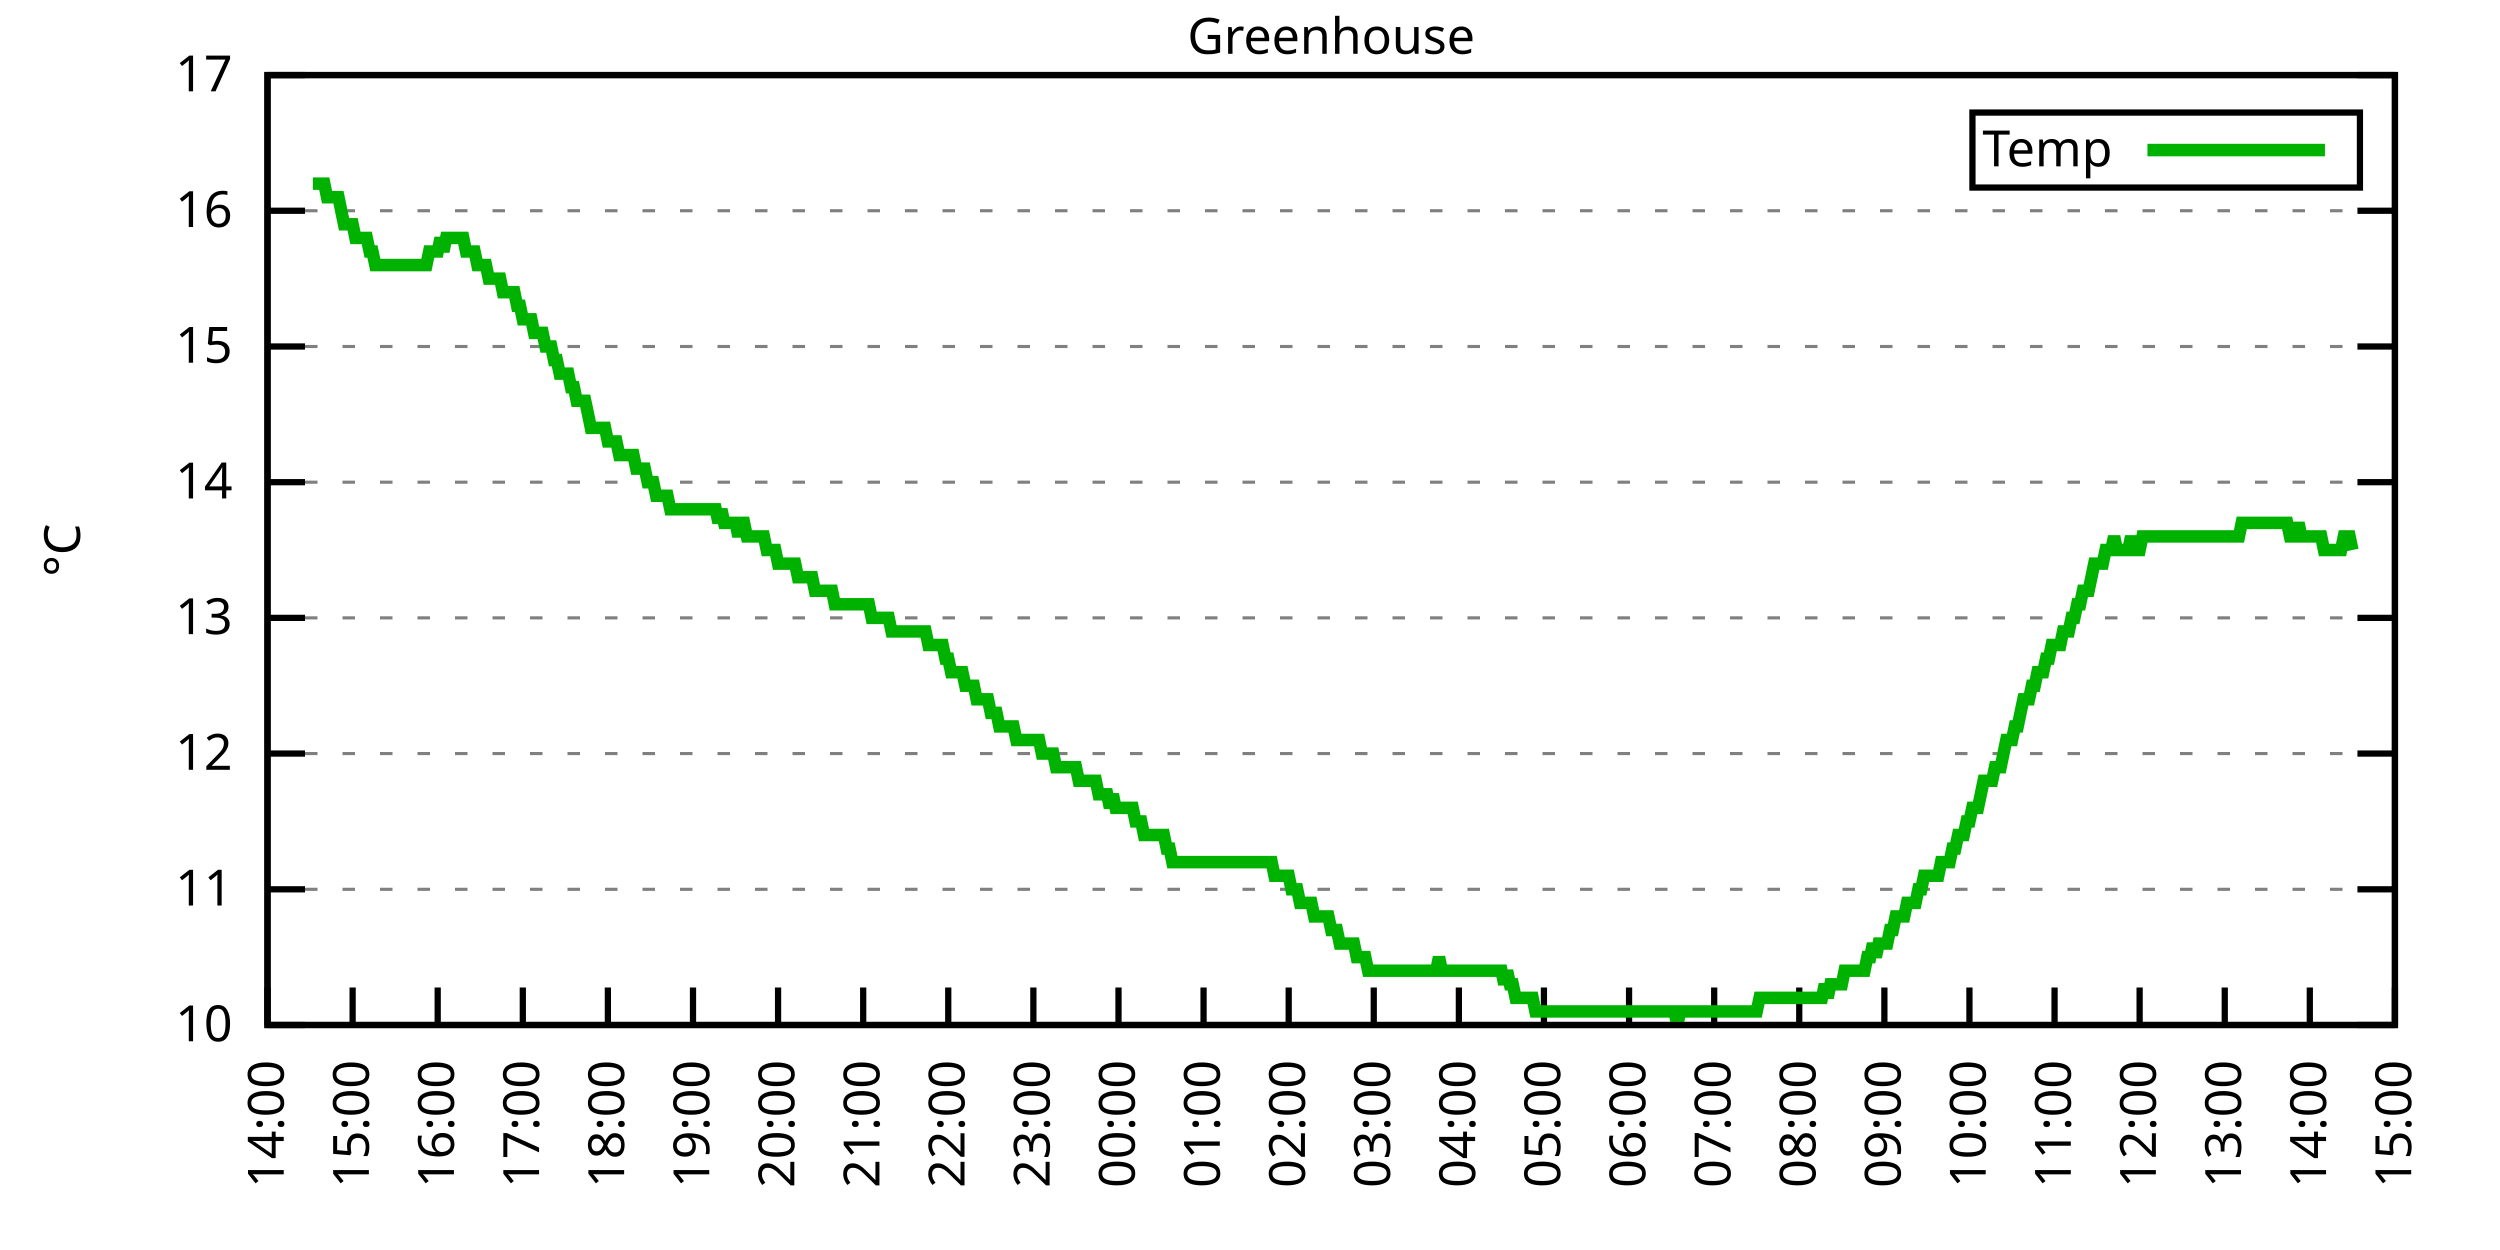
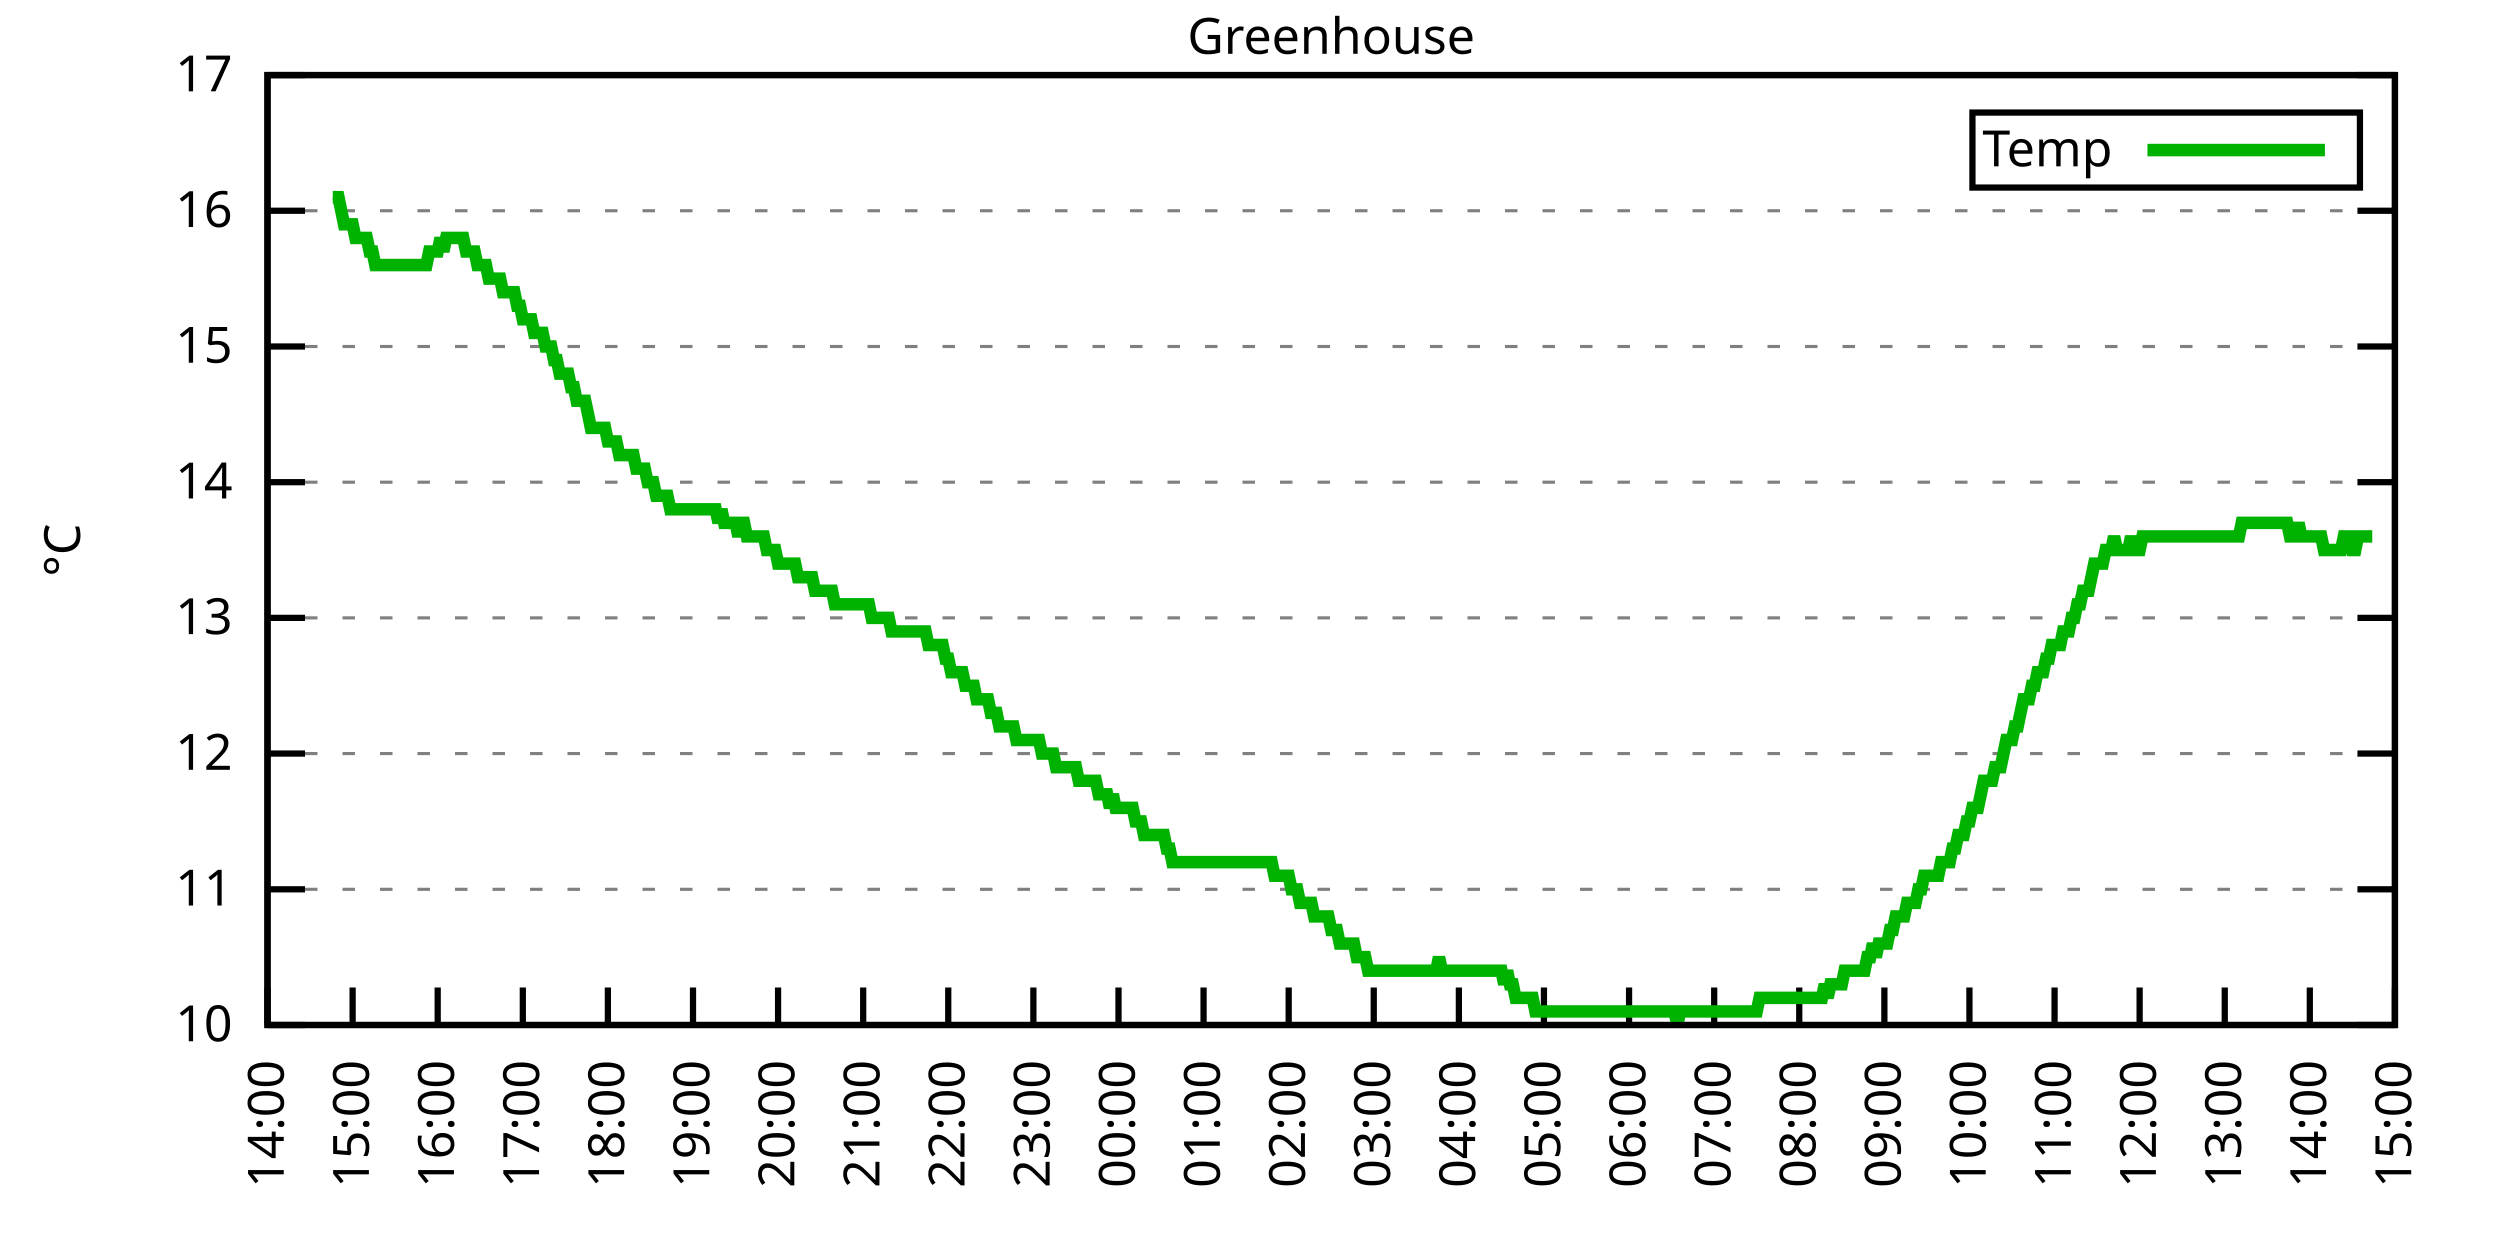
<svg xmlns="http://www.w3.org/2000/svg" xmlns:xlink="http://www.w3.org/1999/xlink" width="400" height="200" viewBox="0 0 400 200">
  <g id="gnuplot_canvas">
    <rect x="0" y="0" width="400" height="200" fill="none" />
    <defs>
      <circle id="gpDot" r="0.5" stroke-width="0.5" stroke="currentColor" />
      <path id="gpPt0" stroke-width="0.333" stroke="currentColor" d="M-1,0 h2 M0,-1 v2" />
      <path id="gpPt1" stroke-width="0.333" stroke="currentColor" d="M-1,-1 L1,1 M1,-1 L-1,1" />
      <path id="gpPt2" stroke-width="0.333" stroke="currentColor" d="M-1,0 L1,0 M0,-1 L0,1 M-1,-1 L1,1 M-1,1 L1,-1" />
      <rect id="gpPt3" stroke-width="0.333" stroke="currentColor" x="-1" y="-1" width="2" height="2" />
      <rect id="gpPt4" stroke-width="0.333" stroke="currentColor" fill="currentColor" x="-1" y="-1" width="2" height="2" />
      <circle id="gpPt5" stroke-width="0.333" stroke="currentColor" cx="0" cy="0" r="1" />
      <use xlink:href="#gpPt5" id="gpPt6" fill="currentColor" stroke="none" />
      <path id="gpPt7" stroke-width="0.333" stroke="currentColor" d="M0,-1.33 L-1.33,0.67 L1.33,0.67 z" />
      <use xlink:href="#gpPt7" id="gpPt8" fill="currentColor" stroke="none" />
      <use xlink:href="#gpPt7" id="gpPt9" stroke="currentColor" transform="rotate(180)" />
      <use xlink:href="#gpPt9" id="gpPt10" fill="currentColor" stroke="none" />
      <use xlink:href="#gpPt3" id="gpPt11" stroke="currentColor" transform="rotate(45)" />
      <use xlink:href="#gpPt11" id="gpPt12" fill="currentColor" stroke="none" />
      <path id="gpPt13" stroke-width="0.333" stroke="currentColor" d="M0,1.330 L1.265,0.411 L0.782,-1.067 L-0.782,-1.076 L-1.265,0.411 z" />
      <use xlink:href="#gpPt13" id="gpPt14" fill="currentColor" stroke="none" />
      <filter id="textbox" filterUnits="objectBoundingBox" x="0" y="0" height="1" width="1">
        <feFlood flood-color="white" flood-opacity="1" result="bgnd" />
        <feComposite in="SourceGraphic" in2="bgnd" operator="atop" />
      </filter>
      <filter id="greybox" filterUnits="objectBoundingBox" x="0" y="0" height="1" width="1">
        <feFlood flood-color="lightgrey" flood-opacity="1" result="grey" />
        <feComposite in="SourceGraphic" in2="grey" operator="atop" />
      </filter>
    </defs>
    <g fill="none" color="white" stroke="currentColor" stroke-width="1.00" stroke-linecap="butt" stroke-linejoin="miter">
</g>
    <g fill="none" color="black" stroke="currentColor" stroke-width="1.00" stroke-linecap="butt" stroke-linejoin="miter">
      <g stroke="none" shape-rendering="crispEdges">
        <polygon fill="rgb(255, 255, 255)" points="42.80,164.00 383.18,164.00 383.18,12.02 42.80,12.02 " />
      </g>
    </g>
    <g fill="none" color="black" stroke="currentColor" stroke-width="1.00" stroke-linecap="butt" stroke-linejoin="miter">
</g>
    <g fill="none" color="black" stroke="black" stroke-width="0.50" stroke-linecap="butt" stroke-linejoin="miter">
</g>
    <g fill="none" color="gray" stroke="currentColor" stroke-width="0.50" stroke-linecap="butt" stroke-linejoin="miter">
      <path stroke="gray" stroke-dasharray="2,4" class="gridline" d="M42.80,164.00 L383.19,164.00  " />
    </g>
    <g fill="none" color="gray" stroke="gray" stroke-width="1.00" stroke-linecap="butt" stroke-linejoin="miter">
</g>
    <g fill="none" color="black" stroke="currentColor" stroke-width="1.00" stroke-linecap="butt" stroke-linejoin="miter">
      <path stroke="black" d="M42.80,164.00 L48.80,164.00 M383.19,164.00 L377.19,164.00  " />
      <g transform="translate(37.20,166.60)" stroke="none" fill="black" font-family="Sans" font-size="8.00" text-anchor="end">
        <text>
          <tspan font-family="Sans"> 10</tspan>
        </text>
      </g>
    </g>
    <g fill="none" color="black" stroke="currentColor" stroke-width="1.00" stroke-linecap="butt" stroke-linejoin="miter">
</g>
    <g fill="none" color="black" stroke="black" stroke-width="0.50" stroke-linecap="butt" stroke-linejoin="miter">
</g>
    <g fill="none" color="gray" stroke="currentColor" stroke-width="0.50" stroke-linecap="butt" stroke-linejoin="miter">
      <path stroke="gray" stroke-dasharray="2,4" class="gridline" d="M42.80,142.29 L383.19,142.29  " />
    </g>
    <g fill="none" color="gray" stroke="gray" stroke-width="1.00" stroke-linecap="butt" stroke-linejoin="miter">
</g>
    <g fill="none" color="black" stroke="currentColor" stroke-width="1.00" stroke-linecap="butt" stroke-linejoin="miter">
      <path stroke="black" d="M42.80,142.29 L48.80,142.29 M383.19,142.29 L377.19,142.29  " />
      <g transform="translate(37.20,144.89)" stroke="none" fill="black" font-family="Sans" font-size="8.00" text-anchor="end">
        <text>
          <tspan font-family="Sans"> 11</tspan>
        </text>
      </g>
    </g>
    <g fill="none" color="black" stroke="currentColor" stroke-width="1.00" stroke-linecap="butt" stroke-linejoin="miter">
</g>
    <g fill="none" color="black" stroke="black" stroke-width="0.50" stroke-linecap="butt" stroke-linejoin="miter">
</g>
    <g fill="none" color="gray" stroke="currentColor" stroke-width="0.50" stroke-linecap="butt" stroke-linejoin="miter">
      <path stroke="gray" stroke-dasharray="2,4" class="gridline" d="M42.80,120.57 L383.19,120.57  " />
    </g>
    <g fill="none" color="gray" stroke="gray" stroke-width="1.00" stroke-linecap="butt" stroke-linejoin="miter">
</g>
    <g fill="none" color="black" stroke="currentColor" stroke-width="1.00" stroke-linecap="butt" stroke-linejoin="miter">
      <path stroke="black" d="M42.80,120.57 L48.80,120.57 M383.19,120.57 L377.19,120.57  " />
      <g transform="translate(37.20,123.17)" stroke="none" fill="black" font-family="Sans" font-size="8.00" text-anchor="end">
        <text>
          <tspan font-family="Sans"> 12</tspan>
        </text>
      </g>
    </g>
    <g fill="none" color="black" stroke="currentColor" stroke-width="1.00" stroke-linecap="butt" stroke-linejoin="miter">
</g>
    <g fill="none" color="black" stroke="black" stroke-width="0.50" stroke-linecap="butt" stroke-linejoin="miter">
</g>
    <g fill="none" color="gray" stroke="currentColor" stroke-width="0.50" stroke-linecap="butt" stroke-linejoin="miter">
      <path stroke="gray" stroke-dasharray="2,4" class="gridline" d="M42.80,98.86 L383.19,98.86  " />
    </g>
    <g fill="none" color="gray" stroke="gray" stroke-width="1.00" stroke-linecap="butt" stroke-linejoin="miter">
</g>
    <g fill="none" color="black" stroke="currentColor" stroke-width="1.00" stroke-linecap="butt" stroke-linejoin="miter">
      <path stroke="black" d="M42.80,98.86 L48.80,98.86 M383.19,98.86 L377.19,98.86  " />
      <g transform="translate(37.20,101.46)" stroke="none" fill="black" font-family="Sans" font-size="8.00" text-anchor="end">
        <text>
          <tspan font-family="Sans"> 13</tspan>
        </text>
      </g>
    </g>
    <g fill="none" color="black" stroke="currentColor" stroke-width="1.00" stroke-linecap="butt" stroke-linejoin="miter">
</g>
    <g fill="none" color="black" stroke="black" stroke-width="0.50" stroke-linecap="butt" stroke-linejoin="miter">
</g>
    <g fill="none" color="gray" stroke="currentColor" stroke-width="0.50" stroke-linecap="butt" stroke-linejoin="miter">
      <path stroke="gray" stroke-dasharray="2,4" class="gridline" d="M42.80,77.15 L383.19,77.15  " />
    </g>
    <g fill="none" color="gray" stroke="gray" stroke-width="1.00" stroke-linecap="butt" stroke-linejoin="miter">
</g>
    <g fill="none" color="black" stroke="currentColor" stroke-width="1.00" stroke-linecap="butt" stroke-linejoin="miter">
      <path stroke="black" d="M42.80,77.15 L48.80,77.15 M383.19,77.15 L377.19,77.15  " />
      <g transform="translate(37.20,79.75)" stroke="none" fill="black" font-family="Sans" font-size="8.00" text-anchor="end">
        <text>
          <tspan font-family="Sans"> 14</tspan>
        </text>
      </g>
    </g>
    <g fill="none" color="black" stroke="currentColor" stroke-width="1.00" stroke-linecap="butt" stroke-linejoin="miter">
</g>
    <g fill="none" color="black" stroke="black" stroke-width="0.50" stroke-linecap="butt" stroke-linejoin="miter">
</g>
    <g fill="none" color="gray" stroke="currentColor" stroke-width="0.50" stroke-linecap="butt" stroke-linejoin="miter">
      <path stroke="gray" stroke-dasharray="2,4" class="gridline" d="M42.80,55.44 L383.19,55.44  " />
    </g>
    <g fill="none" color="gray" stroke="gray" stroke-width="1.00" stroke-linecap="butt" stroke-linejoin="miter">
</g>
    <g fill="none" color="black" stroke="currentColor" stroke-width="1.00" stroke-linecap="butt" stroke-linejoin="miter">
      <path stroke="black" d="M42.80,55.44 L48.80,55.44 M383.19,55.44 L377.19,55.44  " />
      <g transform="translate(37.20,58.04)" stroke="none" fill="black" font-family="Sans" font-size="8.00" text-anchor="end">
        <text>
          <tspan font-family="Sans"> 15</tspan>
        </text>
      </g>
    </g>
    <g fill="none" color="black" stroke="currentColor" stroke-width="1.00" stroke-linecap="butt" stroke-linejoin="miter">
</g>
    <g fill="none" color="black" stroke="black" stroke-width="0.50" stroke-linecap="butt" stroke-linejoin="miter">
</g>
    <g fill="none" color="gray" stroke="currentColor" stroke-width="0.50" stroke-linecap="butt" stroke-linejoin="miter">
      <path stroke="gray" stroke-dasharray="2,4" class="gridline" d="M42.80,33.72 L383.19,33.72  " />
    </g>
    <g fill="none" color="gray" stroke="gray" stroke-width="1.00" stroke-linecap="butt" stroke-linejoin="miter">
</g>
    <g fill="none" color="black" stroke="currentColor" stroke-width="1.00" stroke-linecap="butt" stroke-linejoin="miter">
      <path stroke="black" d="M42.80,33.72 L48.80,33.72 M383.19,33.72 L377.19,33.72  " />
      <g transform="translate(37.20,36.32)" stroke="none" fill="black" font-family="Sans" font-size="8.00" text-anchor="end">
        <text>
          <tspan font-family="Sans"> 16</tspan>
        </text>
      </g>
    </g>
    <g fill="none" color="black" stroke="currentColor" stroke-width="1.00" stroke-linecap="butt" stroke-linejoin="miter">
</g>
    <g fill="none" color="black" stroke="black" stroke-width="0.50" stroke-linecap="butt" stroke-linejoin="miter">
</g>
    <g fill="none" color="gray" stroke="currentColor" stroke-width="0.50" stroke-linecap="butt" stroke-linejoin="miter">
      <path stroke="gray" stroke-dasharray="2,4" class="gridline" d="M42.80,12.01 L383.19,12.01  " />
    </g>
    <g fill="none" color="gray" stroke="gray" stroke-width="1.00" stroke-linecap="butt" stroke-linejoin="miter">
</g>
    <g fill="none" color="black" stroke="currentColor" stroke-width="1.00" stroke-linecap="butt" stroke-linejoin="miter">
      <path stroke="black" d="M42.80,12.01 L48.80,12.01 M383.19,12.01 L377.19,12.01  " />
      <g transform="translate(37.20,14.61)" stroke="none" fill="black" font-family="Sans" font-size="8.00" text-anchor="end">
        <text>
          <tspan font-family="Sans"> 17</tspan>
        </text>
      </g>
    </g>
    <g fill="none" color="black" stroke="currentColor" stroke-width="1.00" stroke-linecap="butt" stroke-linejoin="miter">
      <path stroke="black" d="M42.80,164.00 L42.80,158.00  " />
      <g transform="translate(45.40,169.60) rotate(270.00)" stroke="none" fill="black" font-family="Sans" font-size="8.00" text-anchor="end">
        <text>
          <tspan font-family="Sans">14:00</tspan>
        </text>
      </g>
    </g>
    <g fill="none" color="black" stroke="currentColor" stroke-width="1.00" stroke-linecap="butt" stroke-linejoin="miter">
      <path stroke="black" d="M56.42,164.00 L56.42,158.00  " />
      <g transform="translate(59.02,169.60) rotate(270.00)" stroke="none" fill="black" font-family="Sans" font-size="8.00" text-anchor="end">
        <text>
          <tspan font-family="Sans">15:00</tspan>
        </text>
      </g>
    </g>
    <g fill="none" color="black" stroke="currentColor" stroke-width="1.00" stroke-linecap="butt" stroke-linejoin="miter">
      <path stroke="black" d="M70.03,164.00 L70.03,158.00  " />
      <g transform="translate(72.63,169.60) rotate(270.00)" stroke="none" fill="black" font-family="Sans" font-size="8.00" text-anchor="end">
        <text>
          <tspan font-family="Sans">16:00</tspan>
        </text>
      </g>
    </g>
    <g fill="none" color="black" stroke="currentColor" stroke-width="1.00" stroke-linecap="butt" stroke-linejoin="miter">
      <path stroke="black" d="M83.65,164.00 L83.65,158.00  " />
      <g transform="translate(86.25,169.60) rotate(270.00)" stroke="none" fill="black" font-family="Sans" font-size="8.00" text-anchor="end">
        <text>
          <tspan font-family="Sans">17:00</tspan>
        </text>
      </g>
    </g>
    <g fill="none" color="black" stroke="currentColor" stroke-width="1.00" stroke-linecap="butt" stroke-linejoin="miter">
      <path stroke="black" d="M97.26,164.00 L97.26,158.00  " />
      <g transform="translate(99.86,169.60) rotate(270.00)" stroke="none" fill="black" font-family="Sans" font-size="8.00" text-anchor="end">
        <text>
          <tspan font-family="Sans">18:00</tspan>
        </text>
      </g>
    </g>
    <g fill="none" color="black" stroke="currentColor" stroke-width="1.00" stroke-linecap="butt" stroke-linejoin="miter">
      <path stroke="black" d="M110.88,164.00 L110.88,158.00  " />
      <g transform="translate(113.48,169.60) rotate(270.00)" stroke="none" fill="black" font-family="Sans" font-size="8.00" text-anchor="end">
        <text>
          <tspan font-family="Sans">19:00</tspan>
        </text>
      </g>
    </g>
    <g fill="none" color="black" stroke="currentColor" stroke-width="1.00" stroke-linecap="butt" stroke-linejoin="miter">
      <path stroke="black" d="M124.49,164.00 L124.49,158.00  " />
      <g transform="translate(127.09,169.60) rotate(270.00)" stroke="none" fill="black" font-family="Sans" font-size="8.00" text-anchor="end">
        <text>
          <tspan font-family="Sans">20:00</tspan>
        </text>
      </g>
    </g>
    <g fill="none" color="black" stroke="currentColor" stroke-width="1.00" stroke-linecap="butt" stroke-linejoin="miter">
      <path stroke="black" d="M138.11,164.00 L138.11,158.00  " />
      <g transform="translate(140.71,169.60) rotate(270.00)" stroke="none" fill="black" font-family="Sans" font-size="8.00" text-anchor="end">
        <text>
          <tspan font-family="Sans">21:00</tspan>
        </text>
      </g>
    </g>
    <g fill="none" color="black" stroke="currentColor" stroke-width="1.00" stroke-linecap="butt" stroke-linejoin="miter">
      <path stroke="black" d="M151.72,164.00 L151.72,158.00  " />
      <g transform="translate(154.32,169.60) rotate(270.00)" stroke="none" fill="black" font-family="Sans" font-size="8.00" text-anchor="end">
        <text>
          <tspan font-family="Sans">22:00</tspan>
        </text>
      </g>
    </g>
    <g fill="none" color="black" stroke="currentColor" stroke-width="1.00" stroke-linecap="butt" stroke-linejoin="miter">
      <path stroke="black" d="M165.34,164.00 L165.34,158.00  " />
      <g transform="translate(167.94,169.60) rotate(270.00)" stroke="none" fill="black" font-family="Sans" font-size="8.00" text-anchor="end">
        <text>
          <tspan font-family="Sans">23:00</tspan>
        </text>
      </g>
    </g>
    <g fill="none" color="black" stroke="currentColor" stroke-width="1.00" stroke-linecap="butt" stroke-linejoin="miter">
      <path stroke="black" d="M178.96,164.00 L178.96,158.00  " />
      <g transform="translate(181.56,169.60) rotate(270.00)" stroke="none" fill="black" font-family="Sans" font-size="8.00" text-anchor="end">
        <text>
          <tspan font-family="Sans">00:00</tspan>
        </text>
      </g>
    </g>
    <g fill="none" color="black" stroke="currentColor" stroke-width="1.00" stroke-linecap="butt" stroke-linejoin="miter">
      <path stroke="black" d="M192.57,164.00 L192.57,158.00  " />
      <g transform="translate(195.17,169.60) rotate(270.00)" stroke="none" fill="black" font-family="Sans" font-size="8.00" text-anchor="end">
        <text>
          <tspan font-family="Sans">01:00</tspan>
        </text>
      </g>
    </g>
    <g fill="none" color="black" stroke="currentColor" stroke-width="1.00" stroke-linecap="butt" stroke-linejoin="miter">
      <path stroke="black" d="M206.19,164.00 L206.19,158.00  " />
      <g transform="translate(208.79,169.60) rotate(270.00)" stroke="none" fill="black" font-family="Sans" font-size="8.00" text-anchor="end">
        <text>
          <tspan font-family="Sans">02:00</tspan>
        </text>
      </g>
    </g>
    <g fill="none" color="black" stroke="currentColor" stroke-width="1.00" stroke-linecap="butt" stroke-linejoin="miter">
      <path stroke="black" d="M219.80,164.00 L219.80,158.00  " />
      <g transform="translate(222.40,169.60) rotate(270.00)" stroke="none" fill="black" font-family="Sans" font-size="8.00" text-anchor="end">
        <text>
          <tspan font-family="Sans">03:00</tspan>
        </text>
      </g>
    </g>
    <g fill="none" color="black" stroke="currentColor" stroke-width="1.00" stroke-linecap="butt" stroke-linejoin="miter">
      <path stroke="black" d="M233.42,164.00 L233.42,158.00  " />
      <g transform="translate(236.02,169.60) rotate(270.00)" stroke="none" fill="black" font-family="Sans" font-size="8.00" text-anchor="end">
        <text>
          <tspan font-family="Sans">04:00</tspan>
        </text>
      </g>
    </g>
    <g fill="none" color="black" stroke="currentColor" stroke-width="1.00" stroke-linecap="butt" stroke-linejoin="miter">
      <path stroke="black" d="M247.03,164.00 L247.03,158.00  " />
      <g transform="translate(249.63,169.60) rotate(270.00)" stroke="none" fill="black" font-family="Sans" font-size="8.00" text-anchor="end">
        <text>
          <tspan font-family="Sans">05:00</tspan>
        </text>
      </g>
    </g>
    <g fill="none" color="black" stroke="currentColor" stroke-width="1.00" stroke-linecap="butt" stroke-linejoin="miter">
      <path stroke="black" d="M260.65,164.00 L260.65,158.00  " />
      <g transform="translate(263.25,169.60) rotate(270.00)" stroke="none" fill="black" font-family="Sans" font-size="8.00" text-anchor="end">
        <text>
          <tspan font-family="Sans">06:00</tspan>
        </text>
      </g>
    </g>
    <g fill="none" color="black" stroke="currentColor" stroke-width="1.00" stroke-linecap="butt" stroke-linejoin="miter">
      <path stroke="black" d="M274.27,164.00 L274.27,158.00  " />
      <g transform="translate(276.87,169.60) rotate(270.00)" stroke="none" fill="black" font-family="Sans" font-size="8.00" text-anchor="end">
        <text>
          <tspan font-family="Sans">07:00</tspan>
        </text>
      </g>
    </g>
    <g fill="none" color="black" stroke="currentColor" stroke-width="1.00" stroke-linecap="butt" stroke-linejoin="miter">
      <path stroke="black" d="M287.88,164.00 L287.88,158.00  " />
      <g transform="translate(290.48,169.60) rotate(270.00)" stroke="none" fill="black" font-family="Sans" font-size="8.00" text-anchor="end">
        <text>
          <tspan font-family="Sans">08:00</tspan>
        </text>
      </g>
    </g>
    <g fill="none" color="black" stroke="currentColor" stroke-width="1.00" stroke-linecap="butt" stroke-linejoin="miter">
      <path stroke="black" d="M301.50,164.00 L301.50,158.00  " />
      <g transform="translate(304.10,169.60) rotate(270.00)" stroke="none" fill="black" font-family="Sans" font-size="8.00" text-anchor="end">
        <text>
          <tspan font-family="Sans">09:00</tspan>
        </text>
      </g>
    </g>
    <g fill="none" color="black" stroke="currentColor" stroke-width="1.00" stroke-linecap="butt" stroke-linejoin="miter">
      <path stroke="black" d="M315.11,164.00 L315.11,158.00  " />
      <g transform="translate(317.71,169.60) rotate(270.00)" stroke="none" fill="black" font-family="Sans" font-size="8.00" text-anchor="end">
        <text>
          <tspan font-family="Sans">10:00</tspan>
        </text>
      </g>
    </g>
    <g fill="none" color="black" stroke="currentColor" stroke-width="1.00" stroke-linecap="butt" stroke-linejoin="miter">
      <path stroke="black" d="M328.73,164.00 L328.73,158.00  " />
      <g transform="translate(331.33,169.60) rotate(270.00)" stroke="none" fill="black" font-family="Sans" font-size="8.00" text-anchor="end">
        <text>
          <tspan font-family="Sans">11:00</tspan>
        </text>
      </g>
    </g>
    <g fill="none" color="black" stroke="currentColor" stroke-width="1.00" stroke-linecap="butt" stroke-linejoin="miter">
      <path stroke="black" d="M342.34,164.00 L342.34,158.00  " />
      <g transform="translate(344.94,169.60) rotate(270.00)" stroke="none" fill="black" font-family="Sans" font-size="8.00" text-anchor="end">
        <text>
          <tspan font-family="Sans">12:00</tspan>
        </text>
      </g>
    </g>
    <g fill="none" color="black" stroke="currentColor" stroke-width="1.00" stroke-linecap="butt" stroke-linejoin="miter">
      <path stroke="black" d="M355.96,164.00 L355.96,158.00  " />
      <g transform="translate(358.56,169.60) rotate(270.00)" stroke="none" fill="black" font-family="Sans" font-size="8.00" text-anchor="end">
        <text>
          <tspan font-family="Sans">13:00</tspan>
        </text>
      </g>
    </g>
    <g fill="none" color="black" stroke="currentColor" stroke-width="1.00" stroke-linecap="butt" stroke-linejoin="miter">
      <path stroke="black" d="M369.57,164.00 L369.57,158.00  " />
      <g transform="translate(372.17,169.60) rotate(270.00)" stroke="none" fill="black" font-family="Sans" font-size="8.00" text-anchor="end">
        <text>
          <tspan font-family="Sans">14:00</tspan>
        </text>
      </g>
    </g>
    <g fill="none" color="black" stroke="currentColor" stroke-width="1.00" stroke-linecap="butt" stroke-linejoin="miter">
      <path stroke="black" d="M383.19,164.00 L383.19,158.00  " />
      <g transform="translate(385.79,169.60) rotate(270.00)" stroke="none" fill="black" font-family="Sans" font-size="8.00" text-anchor="end">
        <text>
          <tspan font-family="Sans">15:00</tspan>
        </text>
      </g>
    </g>
    <g fill="none" color="black" stroke="currentColor" stroke-width="1.00" stroke-linecap="butt" stroke-linejoin="miter">
</g>
    <g fill="none" color="black" stroke="currentColor" stroke-width="1.00" stroke-linecap="butt" stroke-linejoin="miter">
      <path stroke="black" d="M42.80,12.01 L42.80,164.00 L383.19,164.00 L383.19,12.01 L42.80,12.01 Z  " />
    </g>
    <g fill="none" color="black" stroke="currentColor" stroke-width="1.00" stroke-linecap="butt" stroke-linejoin="miter">
</g>
    <g fill="none" color="black" stroke="currentColor" stroke-width="1.00" stroke-linecap="butt" stroke-linejoin="miter">
      <path stroke="black" d="M315.59,30.01 L315.59,18.01 L377.59,18.01 L377.59,30.01 L315.59,30.01 Z  " />
    </g>
    <g id="Greenhouse_plot_1">
      <g fill="none" color="white" stroke="black" stroke-width="2.00" stroke-linecap="butt" stroke-linejoin="miter">
</g>
      <g fill="none" color="black" stroke="currentColor" stroke-width="2.00" stroke-linecap="butt" stroke-linejoin="miter">
        <g transform="translate(337.99,26.61)" stroke="none" fill="black" font-family="Sans" font-size="8.00" text-anchor="end">
          <text>
            <tspan font-family="Sans">Temp</tspan>
          </text>
        </g>
      </g>
      <g fill="none" color="black" stroke="currentColor" stroke-width="2.00" stroke-linecap="butt" stroke-linejoin="miter">
-         <path stroke="rgb(  0, 178,   0)" d="M343.59,24.01 L371.99,24.01 M50.06,29.38 L50.52,29.38 L50.97,29.38 L51.42,29.38 L51.88,29.38 L52.33,31.55   L52.78,31.55 L53.24,31.55 L53.69,31.55 L54.15,31.55 L54.60,33.72 L55.05,35.89 L55.51,35.89 L55.96,35.89   L56.42,35.89 L56.87,38.07 L57.32,38.07 L57.78,38.07 L58.23,38.07 L58.68,38.07 L59.14,40.24 L59.59,40.24   L60.05,42.41 L60.50,42.41 L60.95,42.41 L61.41,42.41 L61.86,42.41 L62.32,42.41 L62.77,42.41 L63.22,42.41   L63.68,42.41 L64.13,42.41 L64.58,42.41 L65.04,42.41 L65.49,42.41 L65.95,42.41 L66.40,42.41 L66.85,42.41   L67.31,42.41 L67.76,42.41 L68.22,42.41 L68.67,40.24 L69.12,40.24 L69.58,40.24 L70.03,40.24 L70.49,38.07   L70.94,40.24 L71.39,38.07 L71.85,38.07 L72.30,38.07 L72.75,38.07 L73.21,38.07 L73.66,38.07 L74.12,38.07   L74.57,40.24 L75.02,40.24 L75.48,40.24 L75.93,40.24 L76.39,42.41 L76.84,42.41 L77.29,42.41 L77.75,42.41   L78.20,44.58 L78.65,44.58 L79.11,44.58 L79.56,44.58 L80.02,44.58 L80.47,46.75 L80.92,46.75 L81.38,46.75   L81.83,46.75 L82.29,46.75 L82.74,48.92 L83.19,48.92 L83.65,51.09 L84.10,51.09 L84.55,51.09 L85.01,51.09   L85.46,53.26 L85.92,53.26 L86.37,53.26 L86.82,53.26 L87.28,55.44 L87.73,55.44 L88.19,55.44 L88.64,57.61   L89.09,57.61 L89.55,59.78 L90.00,59.78 L90.45,59.78 L90.91,59.78 L91.36,61.95 L91.82,61.95 L92.27,64.12   L92.72,64.12 L93.18,64.12 L93.63,64.12 L94.09,66.29 L94.54,68.46 L94.99,68.46 L95.45,68.46 L95.90,68.46   L96.35,68.46 L96.81,68.46 L97.26,70.63 L97.72,70.63 L98.17,70.63 L98.62,70.63 L99.08,72.81 L99.53,72.81   L99.99,72.81 L100.44,72.81 L100.89,72.81 L101.35,72.81 L101.80,74.98 L102.25,74.98 L102.71,74.98 L103.16,74.98   L103.62,77.15 L104.07,77.15 L104.52,77.15 L104.98,79.32 L105.43,79.32 L105.89,79.32 L106.34,79.32 L106.79,79.32   L107.25,81.49 L107.70,81.49 L108.15,81.49 L108.61,81.49 L109.06,81.49 L109.52,81.49 L109.97,81.49 L110.42,81.49   L110.88,81.49 L111.33,81.49 L111.79,81.49 L112.24,81.49 L112.69,81.49 L113.15,81.49 L113.60,81.49 L114.05,81.49   L114.51,81.49 L114.96,83.66 L115.42,81.49 L115.87,83.66 L116.32,83.66 L116.78,83.66 L117.23,83.66 L117.69,83.66   L118.14,85.83 L118.59,83.66 L119.05,83.66 L119.50,85.83 L119.96,85.83 L120.41,85.83 L120.86,85.83 L121.32,85.83   L121.77,85.83 L122.22,85.83 L122.68,88.00 L123.13,88.00 L123.59,88.00 L124.04,88.00 L124.49,90.18 L124.95,90.18   L125.40,90.18 L125.86,90.18 L126.31,90.18 L126.76,90.18 L127.22,90.18 L127.67,92.35 L128.12,92.35 L128.58,92.35   L129.03,92.35 L129.49,92.35 L129.94,92.35 L130.39,94.52 L130.85,94.52 L131.30,94.52 L131.76,94.52 L132.21,94.52   L132.66,94.52 L133.12,94.52 L133.57,96.69 L134.02,96.69 L134.48,96.69 L134.93,96.69 L135.39,96.69 L135.84,96.69   L136.29,96.69 L136.75,96.69 L137.20,96.69 L137.66,96.69 L138.11,96.69 L138.56,96.69 L139.02,96.69 L139.47,98.86   L139.92,98.86 L140.38,98.86 L140.83,98.86 L141.29,98.86 L141.74,98.86 L142.19,98.86 L142.65,101.03 L143.10,101.03   L143.56,101.03 L144.01,101.03 L144.46,101.03 L144.92,101.03 L145.37,101.03 L145.82,101.03 L146.28,101.03 L146.73,101.03   L147.19,101.03 L147.64,101.03 L148.09,101.03 L148.55,103.20 L149.00,103.20 L149.46,103.20 L149.91,103.20 L150.36,103.20   L150.82,103.20 L151.27,105.38 L151.72,105.38 L152.18,107.55 L152.63,107.55 L153.09,107.55 L153.54,107.55 L153.99,107.55   L154.45,109.72 L154.90,109.72 L155.36,109.72 L155.81,109.72 L156.26,111.89 L156.72,111.89 L157.17,111.89 L157.62,111.89   L158.08,111.89 L158.53,114.06 L158.99,114.06 L159.44,114.06 L159.89,116.23 L160.35,116.23 L160.80,116.23 L161.26,116.23   L161.71,116.23 L162.16,116.23 L162.62,118.40 L163.07,118.40 L163.52,118.40 L163.98,118.40 L164.43,118.40 L164.89,118.40   L165.34,118.40 L165.79,118.40 L166.25,118.40 L166.70,120.57 L167.16,120.57 L167.61,120.57 L168.06,120.57 L168.52,120.57   L168.97,122.75 L169.43,122.75 L169.88,122.75 L170.33,122.75 L170.79,122.75 L171.24,122.75 L171.69,122.75 L172.15,122.75   L172.60,124.92 L173.06,124.92 L173.51,124.92 L173.96,124.92 L174.42,124.92 L174.87,124.92 L175.33,124.92 L175.78,127.09   L176.23,127.09 L176.69,127.09 L177.14,127.09 L177.59,129.26 L178.05,127.09 L178.50,129.26 L178.96,129.26 L179.41,129.26   L179.86,129.26 L180.32,129.26 L180.77,129.26 L181.23,129.26 L181.68,131.43 L182.13,131.43 L182.59,131.43 L183.04,133.60   L183.49,133.60 L183.95,133.60 L184.40,133.60 L184.86,133.60 L185.31,133.60 L185.76,133.60 L186.22,133.60 L186.67,135.77   L187.13,135.77 L187.58,137.94 L188.03,137.94 L188.49,137.94 L188.94,137.94 L189.39,137.94 L189.85,137.94 L190.30,137.94   L190.76,137.94 L191.21,137.94 L191.66,137.94 L192.12,137.94 L192.57,137.94 L193.03,137.94 L193.48,137.94 L193.93,137.94   L194.39,137.94 L194.84,137.94 L195.29,137.94 L195.75,137.94 L196.20,137.94 L196.66,137.94 L197.11,137.94 L197.56,137.94   L198.02,137.94 L198.47,137.94 L198.93,137.94 L199.38,137.94 L199.83,137.94 L200.29,137.94 L200.74,137.94 L201.19,137.94   L201.65,137.94 L202.10,137.94 L202.56,137.94 L203.01,137.94 L203.46,137.94 L203.92,140.12 L204.37,140.12 L204.83,140.12   L205.28,140.12 L205.73,140.12 L206.19,140.12 L206.64,142.29 L207.09,142.29 L207.55,142.29 L208.00,144.46 L208.46,144.46   L208.91,144.46 L209.36,144.46 L209.82,144.46 L210.27,146.63 L210.73,146.63 L211.18,146.63 L211.63,146.63 L212.09,146.63   L212.54,146.63 L213.00,148.80 L213.45,148.80 L213.90,148.80 L214.36,150.97 L214.81,150.97 L215.26,150.97 L215.72,150.97   L216.17,150.97 L216.63,150.97 L217.08,153.14 L217.53,153.14 L217.99,153.14 L218.44,153.14 L218.90,155.31 L219.35,155.31   L219.80,155.31 L220.26,155.31 L220.71,155.31 L221.16,155.31 L221.62,155.31 L222.07,155.31 L222.53,155.31 L222.98,155.31   L223.43,155.31 L223.89,155.31 L224.34,155.31 L224.80,155.31 L225.25,155.31 L225.70,155.31 L226.16,155.31 L226.61,155.31   L227.06,155.31 L227.52,155.31 L227.97,155.31 L228.43,155.31 L228.88,155.31 L229.33,155.31 L229.79,155.31 L230.24,153.14   L230.70,155.31 L231.15,155.31 L231.60,155.31 L232.06,155.31 L232.51,155.31 L232.96,155.31 L233.42,155.31 L233.87,155.31   L234.33,155.31 L234.78,155.31 L235.23,155.31 L235.69,155.31 L236.14,155.31 L236.60,155.31 L237.05,155.31 L237.50,155.31   L237.96,155.31 L238.41,155.31 L238.86,155.31 L239.32,155.31 L239.77,155.31 L240.23,155.31 L240.68,157.49 L241.13,155.31   L241.59,157.49 L242.04,157.49 L242.50,159.66 L242.95,159.66 L243.40,159.66 L243.86,159.66 L244.31,159.66 L244.76,159.66   L245.22,159.66 L245.67,161.83 L246.13,161.83 L246.58,161.83 L247.03,161.83 L247.49,161.83 L247.94,161.83 L248.40,161.83   L248.85,161.83 L249.30,161.83 L249.76,161.83 L250.21,161.83 L250.66,161.83 L251.12,161.83 L251.57,161.83 L252.03,161.83   L252.48,161.83 L252.93,161.83 L253.39,161.83 L253.84,161.83 L254.30,161.83 L254.75,161.83 L255.20,161.83 L255.66,161.83   L256.11,161.83 L256.56,161.83 L257.02,161.83 L257.47,161.83 L257.93,161.83 L258.38,161.83 L258.83,161.83 L259.29,161.83   L259.74,161.83 L260.20,161.83 L260.65,161.83 L261.10,161.83 L261.56,161.83 L262.01,161.83 L262.47,161.83 L262.92,161.83   L263.37,161.83 L263.83,161.83 L264.28,161.83 L264.73,161.83 L265.19,161.83 L265.64,161.83 L266.10,161.83 L266.55,161.83   L267.00,161.83 L267.46,161.83 L267.91,161.83 L268.37,164.00 L268.82,161.83 L269.27,161.83 L269.73,161.83 L270.18,161.83   L270.63,161.83 L271.09,161.83 L271.54,161.83 L272.00,161.83 L272.45,161.83 L272.90,161.83 L273.36,161.83 L273.81,161.83   L274.27,161.83 L274.72,161.83 L275.17,161.83 L275.63,161.83 L276.08,161.83 L276.53,161.83 L276.99,161.83 L277.44,161.83   L277.90,161.83 L278.35,161.83 L278.80,161.83 L279.26,161.83 L279.71,161.83 L280.17,161.83 L280.62,161.83 L281.07,161.83   L281.53,159.66 L281.98,159.66 L282.43,159.66 L282.89,159.66 L283.34,159.66 L283.80,159.66 L284.25,159.66 L284.70,159.66   L285.16,159.66 L285.61,159.66 L286.07,159.66 L286.52,159.66 L286.97,159.66 L287.43,159.66 L287.88,159.66 L288.33,159.66   L288.79,159.66 L289.24,159.66 L289.70,159.66 L290.15,159.66 L290.60,159.66 L291.06,159.66 L291.51,159.66 L291.97,157.49   L292.42,159.66 L292.87,157.49 L293.33,157.49 L293.78,157.49 L294.23,157.49 L294.69,157.49 L295.14,155.31 L295.60,155.31   L296.05,155.31 L296.50,155.31 L296.96,155.31 L297.41,155.31 L297.87,155.31 L298.32,155.31 L298.77,153.14 L299.23,153.14   L299.68,150.97 L300.13,153.14 L300.59,150.97 L301.04,150.97 L301.50,150.97 L301.95,150.97 L302.40,148.80 L302.86,148.80   L303.31,146.63 L303.77,146.63 L304.22,146.63 L304.67,146.63 L305.13,144.46 L305.58,144.46 L306.03,144.46 L306.49,144.46   L306.94,142.29 L307.40,142.29 L307.85,140.12 L308.30,140.12 L308.76,140.12 L309.21,140.12 L309.67,140.12 L310.12,140.12   L310.57,137.94 L311.03,137.94 L311.48,137.94 L311.94,137.94 L312.39,135.77 L312.84,135.77 L313.30,133.60 L313.75,133.60   L314.20,133.60 L314.66,131.43 L315.11,131.43 L315.57,129.26 L316.02,129.26 L316.47,129.26 L316.93,127.09 L317.38,124.92   L317.84,124.92 L318.29,124.92 L318.74,124.92 L319.20,122.75 L319.65,122.75 L320.10,122.75 L320.56,120.57 L321.01,118.40   L321.47,118.40 L321.92,118.40 L322.37,116.23 L322.83,116.23 L323.28,114.06 L323.74,111.89 L324.19,111.89 L324.64,111.89   L325.10,109.72 L325.55,109.72 L326.00,107.55 L326.46,107.55 L326.91,107.55 L327.37,105.38 L327.82,105.38 L328.27,103.20   L328.73,103.20 L329.18,103.20 L329.64,103.20 L330.09,101.03 L330.54,101.03 L331.00,101.03 L331.45,98.86 L331.90,98.86   L332.36,96.69 L332.81,96.69 L333.27,94.52 L333.72,94.52 L334.17,94.52 L334.63,92.35 L335.08,90.18 L335.54,90.18   L335.99,90.18 L336.44,90.18 L336.90,88.00 L337.35,88.00 L337.80,88.00 L338.26,85.83 L338.71,88.00 L339.17,88.00   L339.62,88.00 L340.07,88.00 L340.53,88.00 L340.98,85.83 L341.44,88.00 L341.89,88.00 L342.34,88.00 L342.80,85.83   L343.25,85.83 L343.70,85.83 L344.16,85.83 L344.61,85.83 L345.07,85.83 L345.52,85.83 L345.97,85.83 L346.43,85.83   L346.88,85.83 L347.34,85.83 L347.79,85.83 L348.24,85.83 L348.70,85.83 L349.15,85.83 L349.60,85.83 L350.06,85.83   L350.51,85.83 L350.97,85.83 L351.42,85.83 L351.87,85.83 L352.33,85.83 L352.78,85.83 L353.24,85.83 L353.69,85.83   L354.14,85.83 L354.60,85.83 L355.05,85.83 L355.50,85.83 L355.96,85.83 L356.41,85.83 L356.87,85.83 L357.32,85.83   L357.77,85.83 L358.23,85.83 L358.68,83.66 L359.14,83.66 L359.59,83.66 L360.04,83.66 L360.50,83.66 L360.95,83.66   L361.41,83.66 L361.86,83.66 L362.31,83.66 L362.77,83.66 L363.22,83.66 L363.67,83.66 L364.13,83.66 L364.58,83.66   L365.04,83.66 L365.49,83.66 L365.94,83.66 L366.40,85.83 L366.85,85.83 L367.31,85.83 L367.76,83.66 L368.21,85.83   L368.67,85.83 L369.12,85.83 L369.57,85.83 L370.03,85.83 L370.48,85.83 L370.94,85.83 L371.39,85.83 L371.84,88.00   L372.30,88.00 L372.75,88.00 L373.21,88.00 L373.66,88.00 L374.11,88.00 L374.57,88.00 L375.02,85.83 L375.47,85.83   L375.93,85.83 L376.38,88.00  " />
+         <path stroke="rgb(  0, 178,   0)" d="M343.59,24.01 L371.99,24.01 M53.24,31.55 L53.69,31.55 L54.15,31.55 L54.60,33.72 L55.05,35.89 L55.51,35.89   L55.96,35.89 L56.42,35.89 L56.87,38.07 L57.32,38.07 L57.78,38.07 L58.23,38.07 L58.68,38.07 L59.14,40.24   L59.59,40.24 L60.05,42.41 L60.50,42.41 L60.95,42.41 L61.41,42.41 L61.86,42.41 L62.32,42.41 L62.77,42.41   L63.22,42.41 L63.68,42.41 L64.13,42.41 L64.58,42.41 L65.04,42.41 L65.49,42.41 L65.95,42.41 L66.40,42.41   L66.85,42.41 L67.31,42.41 L67.76,42.41 L68.22,42.41 L68.67,40.24 L69.12,40.24 L69.58,40.24 L70.03,40.24   L70.49,38.07 L70.94,40.24 L71.39,38.07 L71.85,38.07 L72.30,38.07 L72.75,38.07 L73.21,38.07 L73.66,38.07   L74.12,38.07 L74.57,40.24 L75.02,40.24 L75.48,40.24 L75.93,40.24 L76.39,42.41 L76.84,42.41 L77.29,42.41   L77.75,42.41 L78.20,44.58 L78.65,44.58 L79.11,44.58 L79.56,44.58 L80.02,44.58 L80.47,46.75 L80.92,46.75   L81.38,46.75 L81.83,46.75 L82.29,46.75 L82.74,48.92 L83.19,48.92 L83.65,51.09 L84.10,51.09 L84.55,51.09   L85.01,51.09 L85.46,53.26 L85.92,53.26 L86.37,53.26 L86.82,53.26 L87.28,55.44 L87.73,55.44 L88.19,55.44   L88.64,57.61 L89.09,57.61 L89.55,59.78 L90.00,59.78 L90.45,59.78 L90.91,59.78 L91.36,61.95 L91.82,61.95   L92.27,64.12 L92.72,64.12 L93.18,64.12 L93.63,64.12 L94.09,66.29 L94.54,68.46 L94.99,68.46 L95.45,68.46   L95.90,68.46 L96.35,68.46 L96.81,68.46 L97.26,70.63 L97.72,70.63 L98.17,70.63 L98.62,70.63 L99.08,72.81   L99.53,72.81 L99.99,72.81 L100.44,72.81 L100.89,72.81 L101.35,72.81 L101.80,74.98 L102.25,74.98 L102.71,74.98   L103.16,74.98 L103.62,77.15 L104.07,77.15 L104.52,77.15 L104.98,79.32 L105.43,79.32 L105.89,79.32 L106.34,79.32   L106.79,79.32 L107.25,81.49 L107.70,81.49 L108.15,81.49 L108.61,81.49 L109.06,81.49 L109.52,81.49 L109.97,81.49   L110.42,81.49 L110.88,81.49 L111.33,81.49 L111.79,81.49 L112.24,81.49 L112.69,81.49 L113.15,81.49 L113.60,81.49   L114.05,81.49 L114.51,81.49 L114.96,83.66 L115.42,81.49 L115.87,83.66 L116.32,83.66 L116.78,83.66 L117.23,83.66   L117.69,83.66 L118.14,85.83 L118.59,83.66 L119.05,83.66 L119.50,85.83 L119.96,85.83 L120.41,85.83 L120.86,85.83   L121.32,85.83 L121.77,85.83 L122.22,85.83 L122.68,88.00 L123.13,88.00 L123.59,88.00 L124.04,88.00 L124.49,90.18   L124.95,90.18 L125.40,90.18 L125.86,90.18 L126.31,90.18 L126.76,90.18 L127.22,90.18 L127.67,92.35 L128.12,92.35   L128.58,92.35 L129.03,92.35 L129.49,92.35 L129.94,92.35 L130.39,94.52 L130.85,94.52 L131.30,94.52 L131.76,94.52   L132.21,94.52 L132.66,94.52 L133.12,94.52 L133.57,96.69 L134.02,96.69 L134.48,96.69 L134.93,96.69 L135.39,96.69   L135.84,96.69 L136.29,96.69 L136.75,96.69 L137.20,96.69 L137.66,96.69 L138.11,96.69 L138.56,96.69 L139.02,96.69   L139.47,98.86 L139.92,98.86 L140.38,98.86 L140.83,98.86 L141.29,98.86 L141.74,98.86 L142.19,98.86 L142.65,101.03   L143.10,101.03 L143.56,101.03 L144.01,101.03 L144.46,101.03 L144.92,101.03 L145.37,101.03 L145.82,101.03 L146.28,101.03   L146.73,101.03 L147.19,101.03 L147.64,101.03 L148.09,101.03 L148.55,103.20 L149.00,103.20 L149.46,103.20 L149.91,103.20   L150.36,103.20 L150.82,103.20 L151.27,105.38 L151.72,105.38 L152.18,107.55 L152.63,107.55 L153.09,107.55 L153.54,107.55   L153.99,107.55 L154.45,109.72 L154.90,109.72 L155.36,109.72 L155.81,109.72 L156.26,111.89 L156.72,111.89 L157.17,111.89   L157.62,111.89 L158.08,111.89 L158.53,114.06 L158.99,114.06 L159.44,114.06 L159.89,116.23 L160.35,116.23 L160.80,116.23   L161.26,116.23 L161.71,116.23 L162.16,116.23 L162.62,118.40 L163.07,118.40 L163.52,118.40 L163.98,118.40 L164.43,118.40   L164.89,118.40 L165.34,118.40 L165.79,118.40 L166.25,118.40 L166.70,120.57 L167.16,120.57 L167.61,120.57 L168.06,120.57   L168.52,120.57 L168.97,122.75 L169.43,122.75 L169.88,122.75 L170.33,122.75 L170.79,122.75 L171.24,122.75 L171.69,122.75   L172.15,122.75 L172.60,124.92 L173.06,124.92 L173.51,124.92 L173.96,124.92 L174.42,124.92 L174.87,124.92 L175.33,124.92   L175.78,127.09 L176.23,127.09 L176.69,127.09 L177.14,127.09 L177.59,129.26 L178.05,127.09 L178.50,129.26 L178.96,129.26   L179.41,129.26 L179.86,129.26 L180.32,129.26 L180.77,129.26 L181.23,129.26 L181.68,131.43 L182.13,131.43 L182.59,131.43   L183.04,133.60 L183.49,133.60 L183.95,133.60 L184.40,133.60 L184.86,133.60 L185.31,133.60 L185.76,133.60 L186.22,133.60   L186.67,135.77 L187.13,135.77 L187.58,137.94 L188.03,137.94 L188.49,137.94 L188.94,137.94 L189.39,137.94 L189.85,137.94   L190.30,137.94 L190.76,137.94 L191.21,137.94 L191.66,137.94 L192.12,137.94 L192.57,137.94 L193.03,137.94 L193.48,137.94   L193.93,137.94 L194.39,137.94 L194.84,137.94 L195.29,137.94 L195.75,137.94 L196.20,137.94 L196.66,137.94 L197.11,137.94   L197.56,137.94 L198.02,137.94 L198.47,137.94 L198.93,137.94 L199.38,137.94 L199.83,137.94 L200.29,137.94 L200.74,137.94   L201.19,137.94 L201.65,137.94 L202.10,137.94 L202.56,137.94 L203.01,137.94 L203.46,137.94 L203.92,140.12 L204.37,140.12   L204.83,140.12 L205.28,140.12 L205.73,140.12 L206.19,140.12 L206.64,142.29 L207.09,142.29 L207.55,142.29 L208.00,144.46   L208.46,144.46 L208.91,144.46 L209.36,144.46 L209.82,144.46 L210.27,146.63 L210.73,146.63 L211.18,146.63 L211.63,146.63   L212.09,146.63 L212.54,146.63 L213.00,148.80 L213.45,148.80 L213.90,148.80 L214.36,150.97 L214.81,150.97 L215.26,150.97   L215.72,150.97 L216.17,150.97 L216.63,150.97 L217.08,153.14 L217.53,153.14 L217.99,153.14 L218.44,153.14 L218.90,155.31   L219.35,155.31 L219.80,155.31 L220.26,155.31 L220.71,155.31 L221.16,155.31 L221.62,155.31 L222.07,155.31 L222.53,155.31   L222.98,155.31 L223.43,155.31 L223.89,155.31 L224.34,155.31 L224.80,155.31 L225.25,155.31 L225.70,155.31 L226.16,155.31   L226.61,155.31 L227.06,155.31 L227.52,155.31 L227.97,155.31 L228.43,155.31 L228.88,155.31 L229.33,155.31 L229.79,155.31   L230.24,153.14 L230.70,155.31 L231.15,155.31 L231.60,155.31 L232.06,155.31 L232.51,155.31 L232.96,155.31 L233.42,155.31   L233.87,155.31 L234.33,155.31 L234.78,155.31 L235.23,155.31 L235.69,155.31 L236.14,155.31 L236.60,155.31 L237.05,155.31   L237.50,155.31 L237.96,155.31 L238.41,155.31 L238.86,155.31 L239.32,155.31 L239.77,155.31 L240.23,155.31 L240.68,157.49   L241.13,155.31 L241.59,157.49 L242.04,157.49 L242.50,159.66 L242.95,159.66 L243.40,159.66 L243.86,159.66 L244.31,159.66   L244.76,159.66 L245.22,159.66 L245.67,161.83 L246.13,161.83 L246.58,161.83 L247.03,161.83 L247.49,161.83 L247.94,161.83   L248.40,161.83 L248.85,161.83 L249.30,161.83 L249.76,161.83 L250.21,161.83 L250.66,161.83 L251.12,161.83 L251.57,161.83   L252.03,161.83 L252.48,161.83 L252.93,161.83 L253.39,161.83 L253.84,161.83 L254.30,161.83 L254.75,161.83 L255.20,161.83   L255.66,161.83 L256.11,161.83 L256.56,161.83 L257.02,161.83 L257.47,161.83 L257.93,161.83 L258.38,161.83 L258.83,161.83   L259.29,161.83 L259.74,161.83 L260.20,161.83 L260.65,161.83 L261.10,161.83 L261.56,161.83 L262.01,161.83 L262.47,161.83   L262.92,161.83 L263.37,161.83 L263.83,161.83 L264.28,161.83 L264.73,161.83 L265.19,161.83 L265.64,161.83 L266.10,161.83   L266.55,161.83 L267.00,161.83 L267.46,161.83 L267.91,161.83 L268.37,164.00 L268.82,161.83 L269.27,161.83 L269.73,161.83   L270.18,161.83 L270.63,161.83 L271.09,161.83 L271.54,161.83 L272.00,161.83 L272.45,161.83 L272.90,161.83 L273.36,161.83   L273.81,161.83 L274.27,161.83 L274.72,161.83 L275.17,161.83 L275.63,161.83 L276.08,161.83 L276.53,161.83 L276.99,161.83   L277.44,161.83 L277.90,161.83 L278.35,161.83 L278.80,161.83 L279.26,161.83 L279.71,161.83 L280.17,161.83 L280.62,161.83   L281.07,161.83 L281.53,159.66 L281.98,159.66 L282.43,159.66 L282.89,159.66 L283.34,159.66 L283.80,159.66 L284.25,159.66   L284.70,159.66 L285.16,159.66 L285.61,159.66 L286.07,159.66 L286.52,159.66 L286.97,159.66 L287.43,159.66 L287.88,159.66   L288.33,159.66 L288.79,159.66 L289.24,159.66 L289.70,159.66 L290.15,159.66 L290.60,159.66 L291.06,159.66 L291.51,159.66   L291.97,157.49 L292.42,159.66 L292.87,157.49 L293.33,157.49 L293.78,157.49 L294.23,157.49 L294.69,157.49 L295.14,155.31   L295.60,155.31 L296.05,155.31 L296.50,155.31 L296.96,155.31 L297.41,155.31 L297.87,155.31 L298.32,155.31 L298.77,153.14   L299.23,153.14 L299.68,150.97 L300.13,153.14 L300.59,150.97 L301.04,150.97 L301.50,150.97 L301.95,150.97 L302.40,148.80   L302.86,148.80 L303.31,146.63 L303.77,146.63 L304.22,146.63 L304.67,146.63 L305.13,144.46 L305.58,144.46 L306.03,144.46   L306.49,144.46 L306.94,142.29 L307.40,142.29 L307.85,140.12 L308.30,140.12 L308.76,140.12 L309.21,140.12 L309.67,140.12   L310.12,140.12 L310.57,137.94 L311.03,137.94 L311.48,137.94 L311.94,137.94 L312.39,135.77 L312.84,135.77 L313.30,133.60   L313.75,133.60 L314.20,133.60 L314.66,131.43 L315.11,131.43 L315.57,129.26 L316.02,129.26 L316.47,129.26 L316.93,127.09   L317.38,124.92 L317.84,124.92 L318.29,124.92 L318.74,124.92 L319.20,122.75 L319.65,122.75 L320.10,122.75 L320.56,120.57   L321.01,118.40 L321.47,118.40 L321.92,118.40 L322.37,116.23 L322.83,116.23 L323.28,114.06 L323.74,111.89 L324.19,111.89   L324.64,111.89 L325.10,109.72 L325.55,109.72 L326.00,107.55 L326.46,107.55 L326.91,107.55 L327.37,105.38 L327.82,105.38   L328.27,103.20 L328.73,103.20 L329.18,103.20 L329.64,103.20 L330.09,101.03 L330.54,101.03 L331.00,101.03 L331.45,98.86   L331.90,98.86 L332.36,96.69 L332.81,96.69 L333.27,94.52 L333.72,94.52 L334.17,94.52 L334.63,92.35 L335.08,90.18   L335.54,90.18 L335.99,90.18 L336.44,90.18 L336.90,88.00 L337.35,88.00 L337.80,88.00 L338.26,85.83 L338.71,88.00   L339.17,88.00 L339.62,88.00 L340.07,88.00 L340.53,88.00 L340.98,85.83 L341.44,88.00 L341.89,88.00 L342.34,88.00   L342.80,85.83 L343.25,85.83 L343.70,85.83 L344.16,85.83 L344.61,85.83 L345.07,85.83 L345.52,85.83 L345.97,85.83   L346.43,85.83 L346.88,85.83 L347.34,85.83 L347.79,85.83 L348.24,85.83 L348.70,85.83 L349.15,85.83 L349.60,85.83   L350.06,85.83 L350.51,85.83 L350.97,85.83 L351.42,85.83 L351.87,85.83 L352.33,85.83 L352.78,85.83 L353.24,85.83   L353.69,85.83 L354.14,85.83 L354.60,85.83 L355.05,85.83 L355.50,85.83 L355.96,85.83 L356.41,85.83 L356.87,85.83   L357.32,85.83 L357.77,85.83 L358.23,85.83 L358.68,83.66 L359.14,83.66 L359.59,83.66 L360.04,83.66 L360.50,83.66   L360.95,83.66 L361.41,83.66 L361.86,83.66 L362.31,83.66 L362.77,83.66 L363.22,83.66 L363.67,83.66 L364.13,83.66   L364.58,83.66 L365.04,83.66 L365.49,83.66 L365.94,83.66 L366.40,85.83 L366.85,85.83 L367.31,85.83 L367.76,83.66   L368.21,85.83 L368.67,85.83 L369.12,85.83 L369.57,85.83 L370.03,85.83 L370.48,85.83 L370.94,85.83 L371.39,85.83   L371.84,88.00 L372.30,88.00 L372.75,88.00 L373.21,88.00 L373.66,88.00 L374.11,88.00 L374.57,88.00 L375.02,85.83   L375.47,85.83 L375.93,85.83 L376.38,88.00 L376.84,88.00 L377.29,85.83 L377.74,85.83 L378.20,85.83 L378.65,85.83   L379.11,85.83 L379.56,85.83  " />
      </g>
    </g>
    <g fill="none" color="black" stroke="currentColor" stroke-width="2.00" stroke-linecap="butt" stroke-linejoin="miter">
</g>
    <g fill="none" color="black" stroke="black" stroke-width="1.00" stroke-linecap="butt" stroke-linejoin="miter">
</g>
    <g fill="none" color="black" stroke="currentColor" stroke-width="1.00" stroke-linecap="butt" stroke-linejoin="miter">
      <path stroke="black" d="M42.80,12.01 L42.80,164.00 L383.19,164.00 L383.19,12.01 L42.80,12.01 Z  " />
      <g transform="translate(12.80,88.01) rotate(270.00)" stroke="none" fill="black" font-family="Sans" font-size="8.00" text-anchor="middle">
        <text>
          <tspan font-family="Sans">°C</tspan>
        </text>
      </g>
    </g>
    <g fill="none" color="black" stroke="currentColor" stroke-width="1.00" stroke-linecap="butt" stroke-linejoin="miter">
</g>
    <g fill="none" color="black" stroke="currentColor" stroke-width="1.00" stroke-linecap="butt" stroke-linejoin="miter">
      <g transform="translate(212.99,8.61)" stroke="none" fill="black" font-family="Sans" font-size="8.00" text-anchor="middle">
        <text>
          <tspan font-family="Sans">Greenhouse</tspan>
        </text>
      </g>
    </g>
    <g fill="none" color="black" stroke="currentColor" stroke-width="1.00" stroke-linecap="butt" stroke-linejoin="miter">
</g>
  </g>
</svg>
